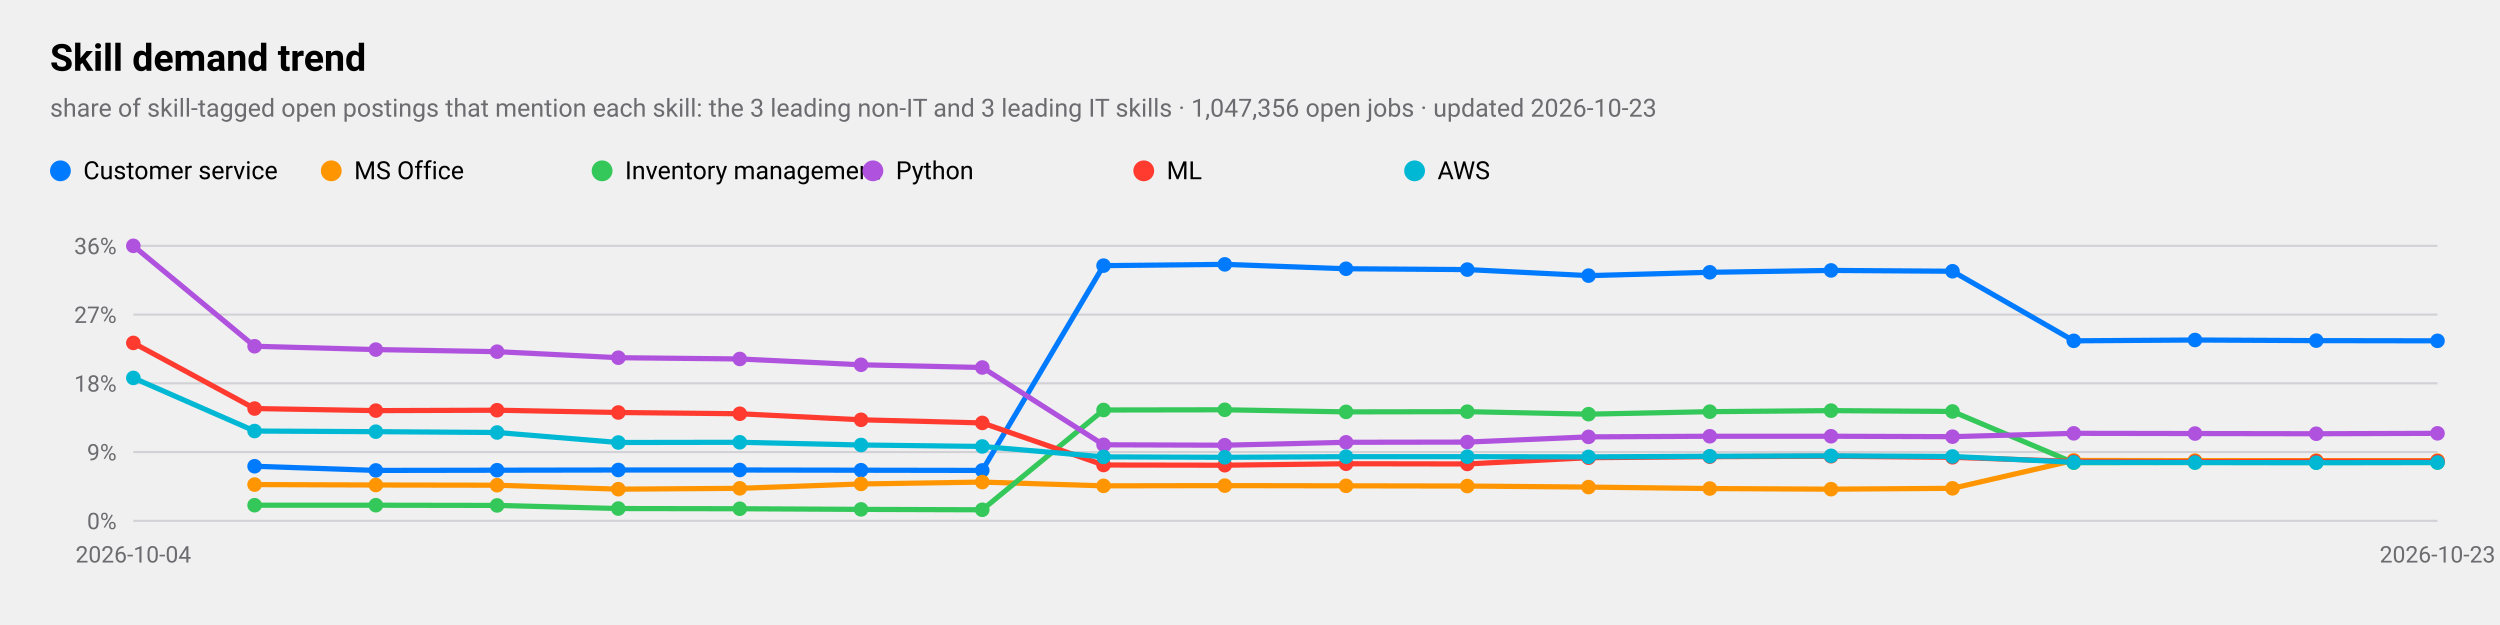
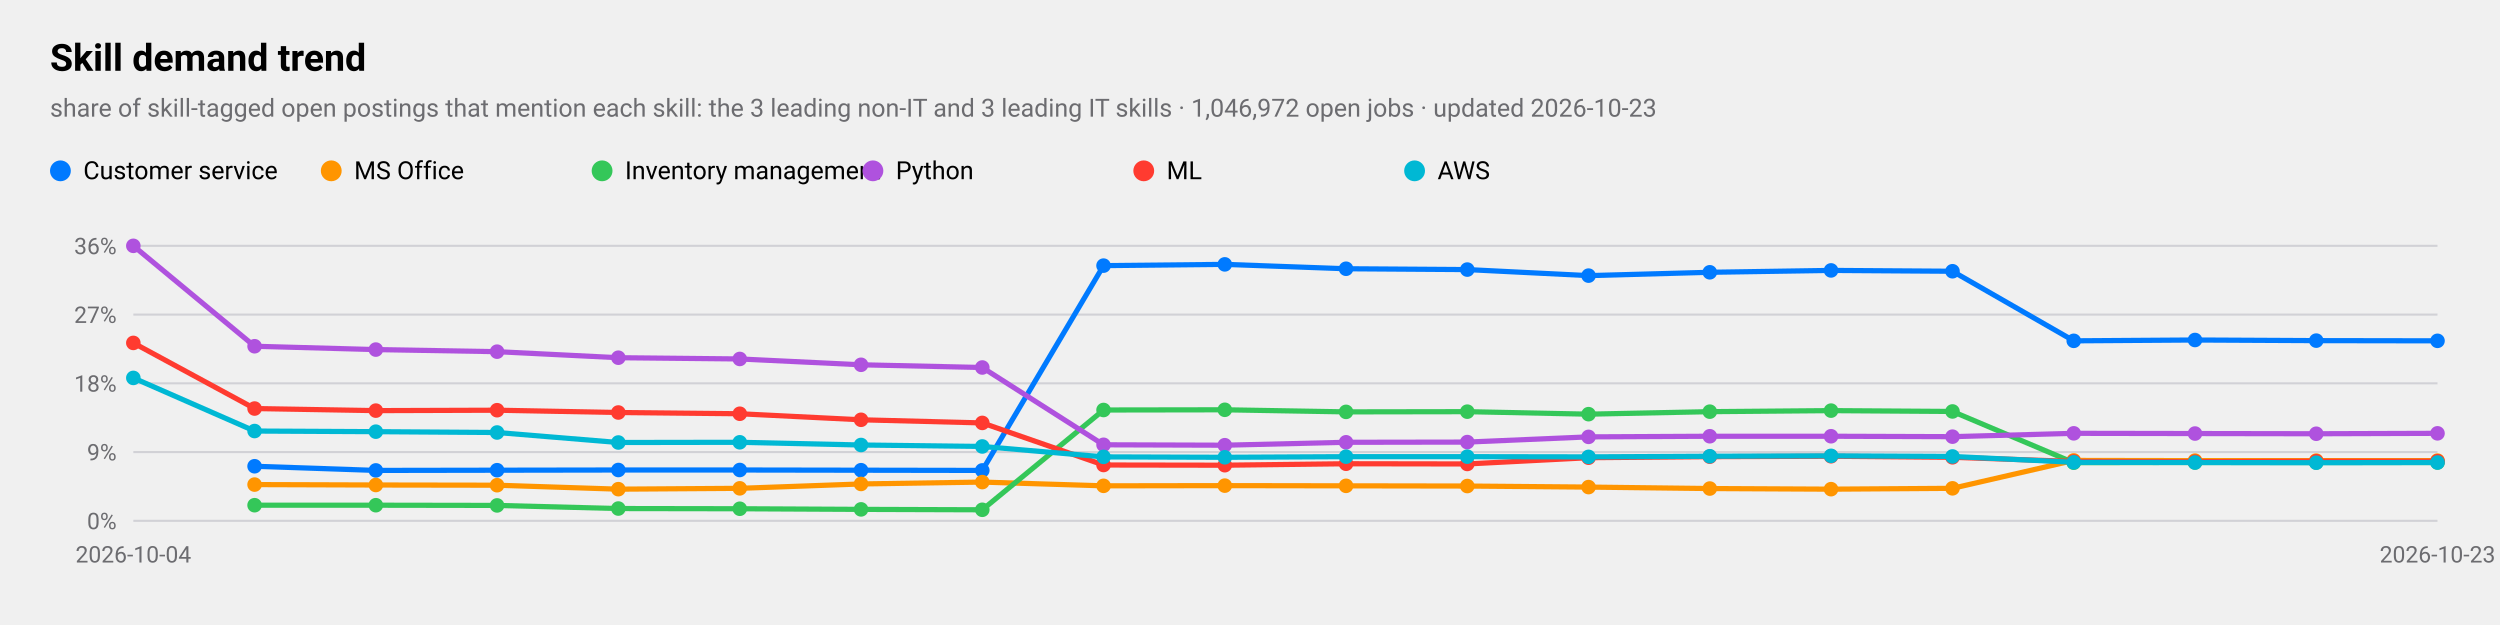
<svg xmlns="http://www.w3.org/2000/svg" viewBox="0 0 1200 300" width="1200" height="300" role="img" aria-label="Skill demand trend">
  <style>
text{font-family:-apple-system,BlinkMacSystemFont,"SF Pro Text","Helvetica Neue","Segoe UI",Roboto,sans-serif;fill:#000}
.sub,.val,.axis{fill:#6c6c70}.bar{fill:#007aff}.track{fill:#e5e5ea}.grid{stroke:#d1d1d6}
.l1{fill:none;stroke:#007aff;stroke-width:2.5}.d1{fill:#007aff}.l2{fill:none;stroke:#ff9500;stroke-width:2.5}.d2{fill:#ff9500}
.l3{fill:none;stroke:#34c759;stroke-width:2.5}.d3{fill:#34c759}.l4{fill:none;stroke:#af52de;stroke-width:2.5}.d4{fill:#af52de}
.l5{fill:none;stroke:#ff3b30;stroke-width:2.5}.d5{fill:#ff3b30}.l6{fill:none;stroke:#00b8d4;stroke-width:2.5}.d6{fill:#00b8d4}
@media(prefers-color-scheme:dark){text{fill:#fff}.sub,.val,.axis{fill:#98989d}.bar{fill:#0a84ff}.track{fill:#2c2c2e}.grid{stroke:#38383a}
.l1{stroke:#0a84ff}.d1{fill:#0a84ff}.l2{stroke:#ff9f0a}.d2{fill:#ff9f0a}
.l3{stroke:#30d158}.d3{fill:#30d158}.l4{stroke:#bf5af2}.d4{fill:#bf5af2}.l5{stroke:#ff453a}.d5{fill:#ff453a}.l6{stroke:#40cbe0}.d6{fill:#40cbe0}}
</style>
  <text x="24" y="34" font-size="18" font-weight="600">Skill demand trend</text>
-   <text class="sub" x="24" y="56" font-size="12">share of skill-tagged open postings that mention each skill: the 3 leading non-IT and 3 leading IT skills · 1,047,356 open jobs · updated 2026-10-23</text>
+   <text class="sub" x="24" y="56" font-size="12">share of skill-tagged open postings that mention each skill: the 3 leading non-IT and 3 leading IT skills · 1,046,972 open jobs · updated 2026-10-23</text>
  <line class="grid" x1="64" x2="1170" y1="250.0" y2="250.0" />
  <text class="axis" x="56" y="254.0" font-size="11" text-anchor="end">0%</text>
  <line class="grid" x1="64" x2="1170" y1="217.0" y2="217.0" />
  <text class="axis" x="56" y="221.0" font-size="11" text-anchor="end">9%</text>
  <line class="grid" x1="64" x2="1170" y1="184.0" y2="184.0" />
  <text class="axis" x="56" y="188.0" font-size="11" text-anchor="end">18%</text>
  <line class="grid" x1="64" x2="1170" y1="151.0" y2="151.0" />
  <text class="axis" x="56" y="155.0" font-size="11" text-anchor="end">27%</text>
  <line class="grid" x1="64" x2="1170" y1="118.0" y2="118.0" />
  <text class="axis" x="56" y="122.0" font-size="11" text-anchor="end">36%</text>
  <text class="axis" x="64.0" y="270" font-size="11" text-anchor="middle">2026-10-04</text>
  <text class="axis" x="1170.0" y="270" font-size="11" text-anchor="middle">2026-10-23</text>
  <polyline class="l1" points="122.2,223.8 180.4,225.8 238.6,225.7 296.8,225.6 355.1,225.6 413.3,225.7 471.5,225.8 529.7,127.5 587.9,126.9 646.1,129.0 704.3,129.4 762.5,132.3 820.7,130.7 878.9,129.8 937.2,130.2 995.4,163.6 1053.6,163.2 1111.8,163.5 1170.0,163.6" />
  <circle class="d1" cx="122.2" cy="223.8" r="3.5" />
  <circle class="d1" cx="180.4" cy="225.8" r="3.5" />
  <circle class="d1" cx="238.6" cy="225.7" r="3.5" />
  <circle class="d1" cx="296.8" cy="225.6" r="3.5" />
  <circle class="d1" cx="355.1" cy="225.6" r="3.5" />
  <circle class="d1" cx="413.3" cy="225.7" r="3.5" />
  <circle class="d1" cx="471.5" cy="225.8" r="3.5" />
  <circle class="d1" cx="529.7" cy="127.5" r="3.5" />
  <circle class="d1" cx="587.9" cy="126.9" r="3.5" />
  <circle class="d1" cx="646.1" cy="129.0" r="3.5" />
  <circle class="d1" cx="704.3" cy="129.4" r="3.5" />
  <circle class="d1" cx="762.5" cy="132.3" r="3.5" />
  <circle class="d1" cx="820.7" cy="130.7" r="3.5" />
  <circle class="d1" cx="878.9" cy="129.8" r="3.5" />
  <circle class="d1" cx="937.2" cy="130.2" r="3.5" />
  <circle class="d1" cx="995.4" cy="163.6" r="3.5" />
  <circle class="d1" cx="1053.6" cy="163.2" r="3.5" />
  <circle class="d1" cx="1111.8" cy="163.5" r="3.5" />
  <circle class="d1" cx="1170.0" cy="163.6" r="3.5" />
  <circle class="d1" cx="29" cy="82" r="5" />
  <text x="40" y="86" font-size="12">Customer service</text>
  <polyline class="l2" points="122.2,232.6 180.4,232.8 238.6,232.9 296.8,234.8 355.1,234.4 413.3,232.3 471.5,231.4 529.7,233.2 587.9,233.1 646.1,233.2 704.3,233.3 762.5,233.8 820.7,234.5 878.9,234.8 937.2,234.4 995.4,221.0 1053.6,221.1 1111.8,221.1 1170.0,221.1" />
  <circle class="d2" cx="122.2" cy="232.6" r="3.5" />
  <circle class="d2" cx="180.4" cy="232.8" r="3.5" />
  <circle class="d2" cx="238.6" cy="232.9" r="3.5" />
  <circle class="d2" cx="296.8" cy="234.8" r="3.5" />
  <circle class="d2" cx="355.1" cy="234.4" r="3.5" />
  <circle class="d2" cx="413.3" cy="232.3" r="3.5" />
  <circle class="d2" cx="471.5" cy="231.4" r="3.5" />
  <circle class="d2" cx="529.7" cy="233.2" r="3.5" />
  <circle class="d2" cx="587.9" cy="233.1" r="3.5" />
  <circle class="d2" cx="646.1" cy="233.2" r="3.5" />
  <circle class="d2" cx="704.3" cy="233.3" r="3.5" />
  <circle class="d2" cx="762.5" cy="233.8" r="3.5" />
  <circle class="d2" cx="820.7" cy="234.5" r="3.5" />
  <circle class="d2" cx="878.9" cy="234.8" r="3.5" />
  <circle class="d2" cx="937.2" cy="234.4" r="3.5" />
  <circle class="d2" cx="995.4" cy="221.0" r="3.5" />
  <circle class="d2" cx="1053.6" cy="221.1" r="3.5" />
  <circle class="d2" cx="1111.8" cy="221.1" r="3.5" />
  <circle class="d2" cx="1170.0" cy="221.1" r="3.5" />
  <circle class="d2" cx="159" cy="82" r="5" />
  <text x="170" y="86" font-size="12">MS Office</text>
  <polyline class="l3" points="122.2,242.5 180.4,242.5 238.6,242.6 296.8,244.1 355.1,244.2 413.3,244.5 471.5,244.7 529.7,196.8 587.9,196.7 646.1,197.7 704.3,197.6 762.5,198.8 820.7,197.6 878.9,197.1 937.2,197.5 995.4,222.1 1053.6,222.0 1111.8,222.0 1170.0,222.0" />
  <circle class="d3" cx="122.2" cy="242.5" r="3.5" />
  <circle class="d3" cx="180.4" cy="242.5" r="3.5" />
  <circle class="d3" cx="238.6" cy="242.6" r="3.5" />
  <circle class="d3" cx="296.8" cy="244.1" r="3.5" />
  <circle class="d3" cx="355.1" cy="244.2" r="3.5" />
  <circle class="d3" cx="413.3" cy="244.5" r="3.5" />
  <circle class="d3" cx="471.5" cy="244.7" r="3.5" />
  <circle class="d3" cx="529.7" cy="196.8" r="3.5" />
  <circle class="d3" cx="587.9" cy="196.7" r="3.5" />
  <circle class="d3" cx="646.1" cy="197.7" r="3.5" />
  <circle class="d3" cx="704.3" cy="197.6" r="3.5" />
  <circle class="d3" cx="762.5" cy="198.8" r="3.5" />
  <circle class="d3" cx="820.7" cy="197.6" r="3.5" />
  <circle class="d3" cx="878.9" cy="197.1" r="3.5" />
  <circle class="d3" cx="937.2" cy="197.5" r="3.5" />
  <circle class="d3" cx="995.4" cy="222.1" r="3.5" />
  <circle class="d3" cx="1053.6" cy="222.0" r="3.5" />
  <circle class="d3" cx="1111.8" cy="222.0" r="3.5" />
  <circle class="d3" cx="1170.0" cy="222.0" r="3.5" />
  <circle class="d3" cx="289" cy="82" r="5" />
  <text x="300" y="86" font-size="12">Inventory management</text>
  <polyline class="l4" points="64.0,118.0 122.2,166.2 180.4,167.8 238.6,168.8 296.8,171.7 355.1,172.3 413.3,175.1 471.5,176.4 529.7,213.5 587.9,213.7 646.1,212.3 704.3,212.2 762.5,209.7 820.7,209.4 878.9,209.4 937.2,209.6 995.4,208.0 1053.6,208.1 1111.8,208.2 1170.0,208.0" />
  <circle class="d4" cx="64.0" cy="118.0" r="3.5" />
  <circle class="d4" cx="122.2" cy="166.2" r="3.5" />
  <circle class="d4" cx="180.4" cy="167.8" r="3.5" />
  <circle class="d4" cx="238.6" cy="168.8" r="3.5" />
  <circle class="d4" cx="296.8" cy="171.7" r="3.5" />
  <circle class="d4" cx="355.1" cy="172.3" r="3.5" />
  <circle class="d4" cx="413.3" cy="175.1" r="3.5" />
  <circle class="d4" cx="471.5" cy="176.4" r="3.5" />
  <circle class="d4" cx="529.7" cy="213.5" r="3.5" />
  <circle class="d4" cx="587.9" cy="213.7" r="3.5" />
  <circle class="d4" cx="646.1" cy="212.3" r="3.5" />
  <circle class="d4" cx="704.3" cy="212.2" r="3.5" />
  <circle class="d4" cx="762.5" cy="209.7" r="3.5" />
  <circle class="d4" cx="820.7" cy="209.4" r="3.5" />
  <circle class="d4" cx="878.9" cy="209.4" r="3.5" />
  <circle class="d4" cx="937.2" cy="209.6" r="3.5" />
  <circle class="d4" cx="995.4" cy="208.0" r="3.5" />
  <circle class="d4" cx="1053.6" cy="208.1" r="3.5" />
  <circle class="d4" cx="1111.8" cy="208.2" r="3.5" />
  <circle class="d4" cx="1170.0" cy="208.0" r="3.5" />
  <circle class="d4" cx="419" cy="82" r="5" />
  <text x="430" y="86" font-size="12">Python</text>
  <polyline class="l5" points="64.0,164.6 122.2,196.1 180.4,197.1 238.6,196.9 296.8,198.0 355.1,198.6 413.3,201.5 471.5,203.0 529.7,223.2 587.9,223.3 646.1,222.6 704.3,222.7 762.5,219.7 820.7,219.2 878.9,219.0 937.2,219.5 995.4,221.5 1053.6,221.6 1111.8,221.4 1170.0,221.4" />
  <circle class="d5" cx="64.0" cy="164.6" r="3.5" />
  <circle class="d5" cx="122.2" cy="196.1" r="3.5" />
  <circle class="d5" cx="180.4" cy="197.1" r="3.5" />
  <circle class="d5" cx="238.6" cy="196.9" r="3.5" />
  <circle class="d5" cx="296.8" cy="198.0" r="3.5" />
  <circle class="d5" cx="355.1" cy="198.6" r="3.5" />
  <circle class="d5" cx="413.3" cy="201.5" r="3.5" />
  <circle class="d5" cx="471.5" cy="203.0" r="3.5" />
  <circle class="d5" cx="529.7" cy="223.2" r="3.5" />
  <circle class="d5" cx="587.9" cy="223.3" r="3.5" />
  <circle class="d5" cx="646.1" cy="222.6" r="3.5" />
  <circle class="d5" cx="704.3" cy="222.7" r="3.5" />
  <circle class="d5" cx="762.5" cy="219.7" r="3.5" />
  <circle class="d5" cx="820.7" cy="219.2" r="3.5" />
  <circle class="d5" cx="878.9" cy="219.0" r="3.5" />
  <circle class="d5" cx="937.2" cy="219.5" r="3.5" />
  <circle class="d5" cx="995.4" cy="221.5" r="3.5" />
  <circle class="d5" cx="1053.6" cy="221.6" r="3.5" />
  <circle class="d5" cx="1111.8" cy="221.4" r="3.5" />
  <circle class="d5" cx="1170.0" cy="221.4" r="3.5" />
  <circle class="d5" cx="549" cy="82" r="5" />
  <text x="560" y="86" font-size="12">ML</text>
  <polyline class="l6" points="64.0,181.4 122.2,206.9 180.4,207.2 238.6,207.6 296.8,212.4 355.1,212.3 413.3,213.6 471.5,214.3 529.7,219.3 587.9,219.5 646.1,219.2 704.3,219.2 762.5,219.3 820.7,219.0 878.9,218.8 937.2,219.1 995.4,221.9 1053.6,222.0 1111.8,222.1 1170.0,222.0" />
  <circle class="d6" cx="64.0" cy="181.4" r="3.5" />
  <circle class="d6" cx="122.2" cy="206.9" r="3.5" />
  <circle class="d6" cx="180.4" cy="207.2" r="3.5" />
  <circle class="d6" cx="238.6" cy="207.6" r="3.5" />
  <circle class="d6" cx="296.8" cy="212.4" r="3.5" />
  <circle class="d6" cx="355.1" cy="212.3" r="3.5" />
  <circle class="d6" cx="413.3" cy="213.6" r="3.5" />
  <circle class="d6" cx="471.5" cy="214.3" r="3.5" />
  <circle class="d6" cx="529.7" cy="219.3" r="3.5" />
  <circle class="d6" cx="587.9" cy="219.5" r="3.5" />
  <circle class="d6" cx="646.1" cy="219.2" r="3.5" />
  <circle class="d6" cx="704.3" cy="219.2" r="3.5" />
  <circle class="d6" cx="762.5" cy="219.3" r="3.5" />
  <circle class="d6" cx="820.7" cy="219.0" r="3.5" />
  <circle class="d6" cx="878.9" cy="218.8" r="3.5" />
  <circle class="d6" cx="937.2" cy="219.1" r="3.5" />
  <circle class="d6" cx="995.4" cy="221.9" r="3.5" />
  <circle class="d6" cx="1053.6" cy="222.0" r="3.5" />
  <circle class="d6" cx="1111.8" cy="222.1" r="3.5" />
  <circle class="d6" cx="1170.0" cy="222.0" r="3.5" />
  <circle class="d6" cx="679" cy="82" r="5" />
  <text x="690" y="86" font-size="12">AWS</text>
</svg>
